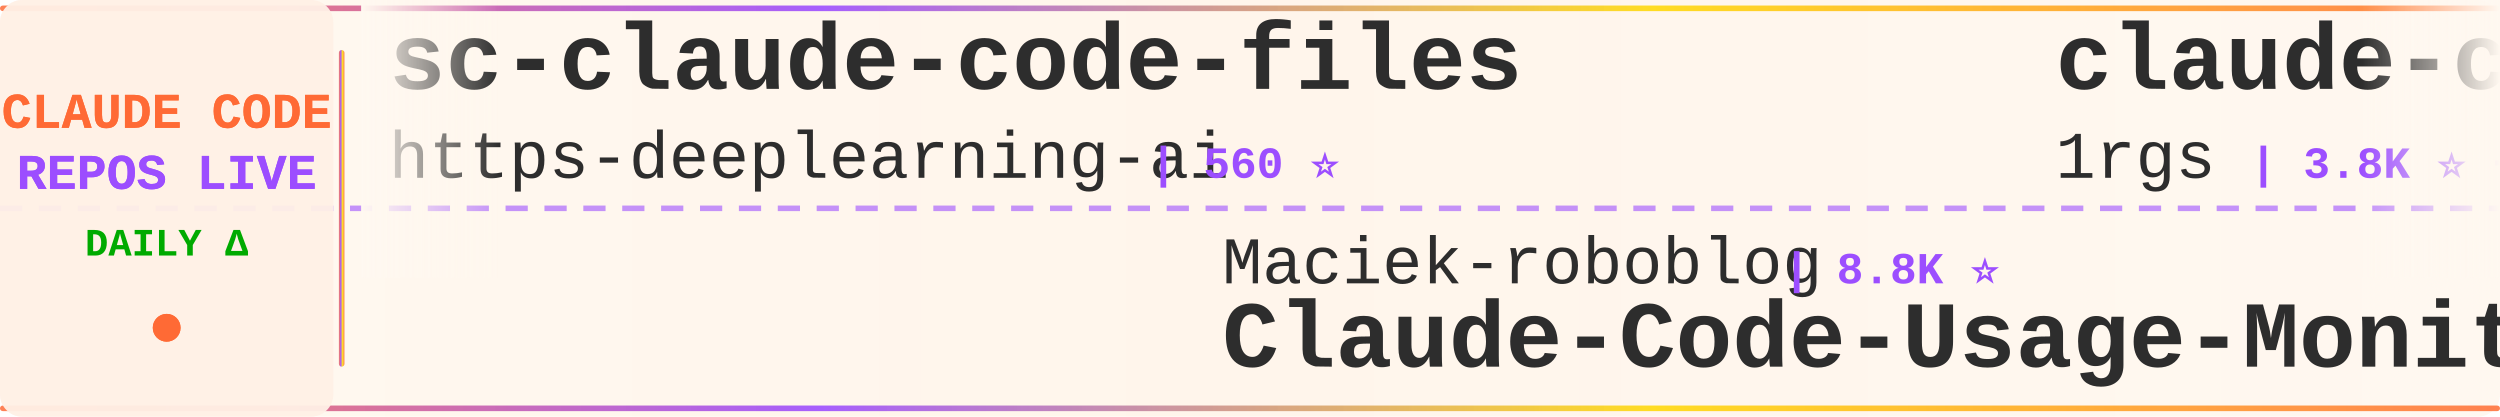
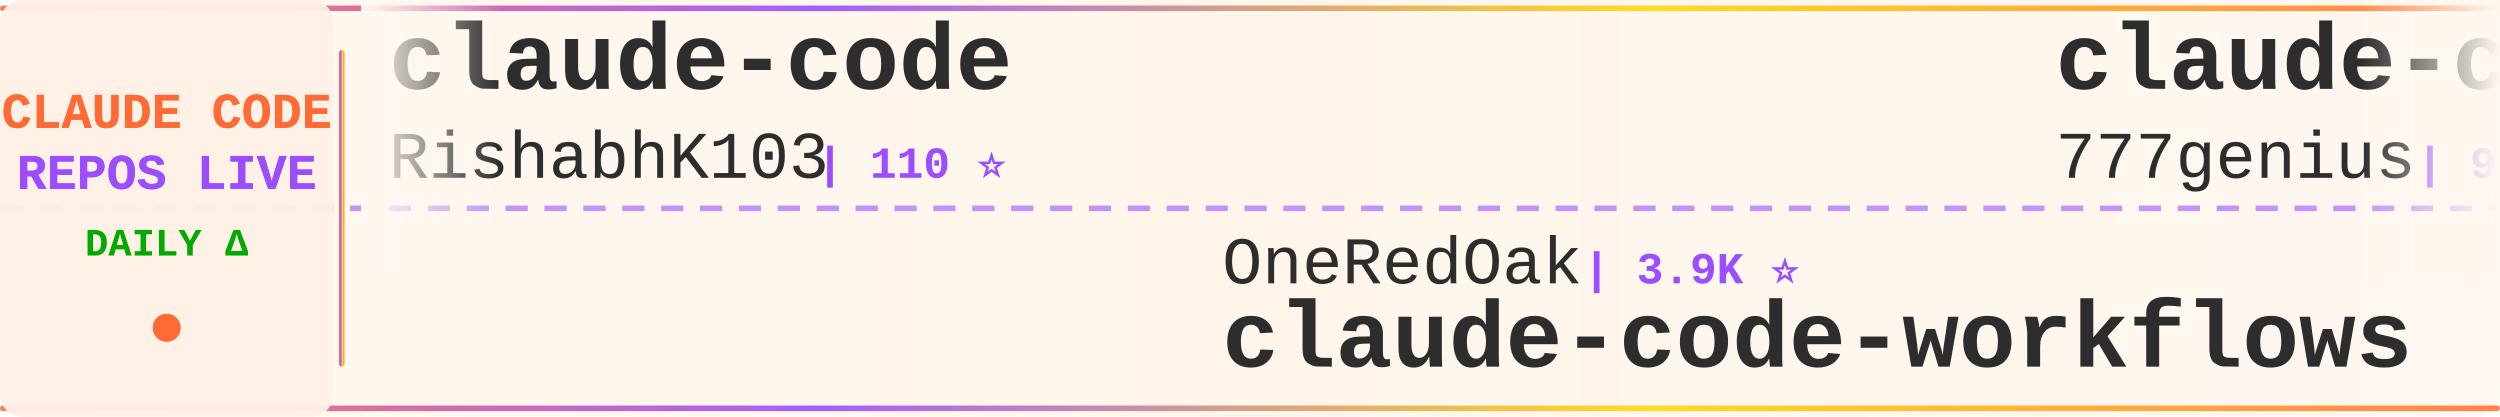
<svg xmlns="http://www.w3.org/2000/svg" width="900" height="150">
  <defs>
    <linearGradient id="tickerBg" x1="0%" y1="0%" x2="100%" y2="0%">
      <stop offset="0%" style="stop-color:#fff8f0;stop-opacity:0.98" />
      <stop offset="50%" style="stop-color:#fff5eb;stop-opacity:1" />
      <stop offset="100%" style="stop-color:#fff8f0;stop-opacity:0.98" />
    </linearGradient>
    <linearGradient id="borderGrad" x1="0%" y1="0%" x2="100%" y2="0%">
      <stop offset="0%" style="stop-color:#FF6B35;stop-opacity:0.85">
        <animate attributeName="stop-opacity" values="0.85;1;0.85" dur="2s" repeatCount="indefinite" />
      </stop>
      <stop offset="33%" style="stop-color:#9C4EFF;stop-opacity:0.9">
        <animate attributeName="stop-opacity" values="0.9;1;0.9" dur="2.2s" repeatCount="indefinite" />
      </stop>
      <stop offset="66%" style="stop-color:#FFD700;stop-opacity:0.85">
        <animate attributeName="stop-opacity" values="0.85;1;0.85" dur="1.8s" repeatCount="indefinite" />
      </stop>
      <stop offset="100%" style="stop-color:#FF6B35;stop-opacity:0.85">
        <animate attributeName="stop-opacity" values="0.85;1;0.85" dur="2s" repeatCount="indefinite" />
      </stop>
    </linearGradient>
    <filter id="textGlow">
      <feGaussianBlur stdDeviation="0.15" result="coloredBlur" />
      <feMerge>
        <feMergeNode in="coloredBlur" />
        <feMergeNode in="SourceGraphic" />
      </feMerge>
    </filter>
    <filter id="metricGlow">
      <feGaussianBlur stdDeviation="0.2" result="coloredBlur" />
      <feMerge>
        <feMergeNode in="coloredBlur" />
        <feMergeNode in="SourceGraphic" />
      </feMerge>
    </filter>
    <linearGradient id="leftFade" x1="0%" y1="0%" x2="100%" y2="0%">
      <stop offset="0%" style="stop-color:#fff8f0;stop-opacity:1" />
      <stop offset="100%" style="stop-color:#fff8f0;stop-opacity:0" />
    </linearGradient>
    <linearGradient id="rightFade" x1="0%" y1="0%" x2="100%" y2="0%">
      <stop offset="0%" style="stop-color:#fff8f0;stop-opacity:0" />
      <stop offset="100%" style="stop-color:#fff8f0;stop-opacity:1" />
    </linearGradient>
  </defs>
  <rect width="900" height="150" fill="url(#tickerBg)" rx="8" />
  <rect x="0" y="2" width="900" height="2" fill="url(#borderGrad)" rx="1" />
  <rect x="0" y="146" width="900" height="2" fill="url(#borderGrad)" rx="1" />
  <line x1="0" y1="75" x2="900" y2="75" stroke="#9C4EFF" stroke-width="2" stroke-dasharray="8 6" opacity="0.6" />
  <rect x="0" y="0" width="120" height="150" fill="#fff0e6" opacity="0.95" rx="8" />
  <text x="60" y="46" font-family="'Courier New', monospace" font-size="18" font-weight="bold" fill="#FF6B35" text-anchor="middle" filter="url(#textGlow)">
    CLAUDE CODE
  </text>
  <text x="60" y="68" font-family="'Courier New', monospace" font-size="18" font-weight="bold" fill="#9C4EFF" text-anchor="middle" filter="url(#textGlow)">
    REPOS LIVE
  </text>
  <text x="60" y="92" font-family="'Courier New', monospace" font-size="14" font-weight="bold" fill="#00aa00" text-anchor="middle">
    DAILY Δ
  </text>
  <circle cx="60" cy="118" r="5" fill="#FF6B35" filter="url(#metricGlow)">
    <animate attributeName="r" values="4;6;4" dur="1.5s" repeatCount="indefinite" />
    <animate attributeName="opacity" values="0.6;1;0.6" dur="1.5s" repeatCount="indefinite" />
  </circle>
  <rect x="122" y="18" width="2" height="114" fill="url(#borderGrad)" rx="1" />
  <clipPath id="tickerClip">
    <rect x="130" y="0" width="770" height="150" />
  </clipPath>
  <g clip-path="url(#tickerClip)">
    <g id="tickerItems">
      <animateTransform attributeName="transform" attributeType="XML" type="translate" from="0 0" to="-3000 0" dur="54s" repeatCount="indefinite" />
      <g transform="translate(0, 0)">
-         <text x="140" y="32" font-family="'Courier New', monospace" font-size="34" font-weight="bold" fill="#2d2d2d">sc-claude-code-files</text>
-         <text x="140" y="64" font-family="'Courier New', monospace" font-size="24" font-weight="normal" fill="#2d2d2d" opacity="1.0">https-deeplearning-ai</text>
-         <text x="414" y="64" font-family="'Courier New', monospace" font-size="16" font-weight="bold" fill="#9C4EFF"> | 560 ⭐</text>
+         <text x="140" y="32" font-family="'Courier New', monospace" font-size="34" font-weight="bold" fill="#2d2d2d">claude-code</text>
+         <text x="140" y="64" font-family="'Courier New', monospace" font-size="24" font-weight="normal" fill="#2d2d2d" opacity="1.0">RishabhK103</text>
+         <text x="294" y="64" font-family="'Courier New', monospace" font-size="16" font-weight="bold" fill="#9C4EFF"> | 110 ⭐</text>
      </g>
      <g transform="translate(300, 0)">
+         <text x="140" y="102" font-family="'Courier New', monospace" font-size="24" font-weight="normal" fill="#2d2d2d" opacity="1.0">OneRedOak</text>
+         <text x="270" y="102" font-family="'Courier New', monospace" font-size="16" font-weight="bold" fill="#9C4EFF"> | 3.9K ⭐</text>
+         <text x="140" y="132" font-family="'Courier New', monospace" font-size="34" font-weight="bold" fill="#2d2d2d">claude-code-workflows</text>
+       </g>
+       <g transform="translate(600, 0)">
+         <text x="140" y="32" font-family="'Courier New', monospace" font-size="34" font-weight="bold" fill="#2d2d2d">claude-code-source-code</text>
+         <text x="140" y="64" font-family="'Courier New', monospace" font-size="24" font-weight="normal" fill="#2d2d2d" opacity="1.0">777genius</text>
+         <text x="270" y="64" font-family="'Courier New', monospace" font-size="16" font-weight="bold" fill="#9C4EFF"> | 937 ⭐</text>
+       </g>
+       <g transform="translate(900, 0)">
+         <text x="140" y="102" font-family="'Courier New', monospace" font-size="24" font-weight="normal" fill="#2d2d2d" opacity="1.0">VILA-Lab</text>
+         <text x="258" y="102" font-family="'Courier New', monospace" font-size="16" font-weight="bold" fill="#9C4EFF"> | 2.2K ⭐</text>
+         <text x="140" y="132" font-family="'Courier New', monospace" font-size="34" font-weight="bold" fill="#2d2d2d">Dive-into-Claude-Code</text>
+       </g>
+       <g transform="translate(1200, 0)">
+         <text x="140" y="32" font-family="'Courier New', monospace" font-size="34" font-weight="bold" fill="#2d2d2d">claude-code-security-rev...</text>
+         <text x="140" y="64" font-family="'Courier New', monospace" font-size="24" font-weight="normal" fill="#2d2d2d" opacity="1.0">anthropics</text>
+         <text x="282" y="64" font-family="'Courier New', monospace" font-size="16" font-weight="bold" fill="#9C4EFF"> | 6.7K ⭐ +2</text>
+       </g>
+       <g transform="translate(1500, 0)">
+         <text x="140" y="102" font-family="'Courier New', monospace" font-size="24" font-weight="normal" fill="#2d2d2d" opacity="1.0">isboyjc</text>
+         <text x="246" y="102" font-family="'Courier New', monospace" font-size="16" font-weight="bold" fill="#9C4EFF"> | 161 ⭐</text>
+         <text x="140" y="132" font-family="'Courier New', monospace" font-size="34" font-weight="bold" fill="#2d2d2d">claude-code</text>
+       </g>
+       <g transform="translate(1800, 0)">
+         <text x="140" y="32" font-family="'Courier New', monospace" font-size="34" font-weight="bold" fill="#2d2d2d">edmunds-claude-code</text>
+         <text x="140" y="64" font-family="'Courier New', monospace" font-size="24" font-weight="normal" fill="#2d2d2d" opacity="1.0">edmund-io</text>
+         <text x="270" y="64" font-family="'Courier New', monospace" font-size="16" font-weight="bold" fill="#9C4EFF"> | 1.5K ⭐</text>
+       </g>
+       <g transform="translate(2100, 0)">
        <text x="140" y="102" font-family="'Courier New', monospace" font-size="24" font-weight="normal" fill="#2d2d2d" opacity="1.0">Maciek-roboblog</text>
        <text x="342" y="102" font-family="'Courier New', monospace" font-size="16" font-weight="bold" fill="#9C4EFF"> | 8.8K ⭐</text>
        <text x="140" y="132" font-family="'Courier New', monospace" font-size="34" font-weight="bold" fill="#2d2d2d">Claude-Code-Usage-Monito...</text>
      </g>
-       <g transform="translate(600, 0)">
-         <text x="140" y="32" font-family="'Courier New', monospace" font-size="34" font-weight="bold" fill="#2d2d2d">claude-code-proxy</text>
-         <text x="140" y="64" font-family="'Courier New', monospace" font-size="24" font-weight="normal" fill="#2d2d2d" opacity="1.0">1rgs</text>
-         <text x="210" y="64" font-family="'Courier New', monospace" font-size="16" font-weight="bold" fill="#9C4EFF"> | 3.8K ⭐ +1</text>
-       </g>
-       <g transform="translate(900, 0)">
-         <text x="140" y="102" font-family="'Courier New', monospace" font-size="24" font-weight="normal" fill="#2d2d2d" opacity="1.0">zebbern</text>
-         <text x="246" y="102" font-family="'Courier New', monospace" font-size="16" font-weight="bold" fill="#9C4EFF"> | 4.7K ⭐ +1</text>
-         <text x="140" y="132" font-family="'Courier New', monospace" font-size="34" font-weight="bold" fill="#2d2d2d">claude-code-guide</text>
-       </g>
-       <g transform="translate(1200, 0)">
-         <text x="140" y="32" font-family="'Courier New', monospace" font-size="34" font-weight="bold" fill="#2d2d2d">claude-coder</text>
-         <text x="140" y="64" font-family="'Courier New', monospace" font-size="24" font-weight="normal" fill="#2d2d2d" opacity="1.0">kodu-ai</text>
-         <text x="246" y="64" font-family="'Courier New', monospace" font-size="16" font-weight="bold" fill="#9C4EFF"> | 5.2K ⭐</text>
-       </g>
-       <g transform="translate(1500, 0)">
-         <text x="140" y="102" font-family="'Courier New', monospace" font-size="24" font-weight="normal" fill="#2d2d2d" opacity="1.0">sugyan</text>
-         <text x="234" y="102" font-family="'Courier New', monospace" font-size="16" font-weight="bold" fill="#9C4EFF"> | 1.1K ⭐</text>
-         <text x="140" y="132" font-family="'Courier New', monospace" font-size="34" font-weight="bold" fill="#2d2d2d">claude-code-webui</text>
-       </g>
-       <g transform="translate(1800, 0)">
-         <text x="140" y="32" font-family="'Courier New', monospace" font-size="34" font-weight="bold" fill="#2d2d2d">awesome-claude-code</text>
-         <text x="140" y="64" font-family="'Courier New', monospace" font-size="24" font-weight="normal" fill="#2d2d2d" opacity="1.0">jqueryscript</text>
-         <text x="306" y="64" font-family="'Courier New', monospace" font-size="16" font-weight="bold" fill="#9C4EFF"> | 541 ⭐</text>
-       </g>
-       <g transform="translate(2100, 0)">
-         <text x="140" y="102" font-family="'Courier New', monospace" font-size="24" font-weight="normal" fill="#2d2d2d" opacity="1.0">davila7</text>
-         <text x="246" y="102" font-family="'Courier New', monospace" font-size="16" font-weight="bold" fill="#9C4EFF"> | 33.0K ⭐ +9</text>
-         <text x="140" y="132" font-family="'Courier New', monospace" font-size="34" font-weight="bold" fill="#2d2d2d">claude-code-templates</text>
-       </g>
      <g transform="translate(2400, 0)">
-         <text x="140" y="32" font-family="'Courier New', monospace" font-size="34" font-weight="bold" fill="#2d2d2d">claude-code-base-action</text>
-         <text x="140" y="64" font-family="'Courier New', monospace" font-size="24" font-weight="normal" fill="#2d2d2d" opacity="1.0">anthropics</text>
-         <text x="282" y="64" font-family="'Courier New', monospace" font-size="16" font-weight="bold" fill="#9C4EFF"> | 1.0K ⭐</text>
+         <text x="140" y="32" font-family="'Courier New', monospace" font-size="34" font-weight="bold" fill="#2d2d2d">claude-code</text>
+         <text x="140" y="64" font-family="'Courier New', monospace" font-size="24" font-weight="normal" fill="#2d2d2d" opacity="1.0">T-Lab-CUHKSZ</text>
+         <text x="306" y="64" font-family="'Courier New', monospace" font-size="16" font-weight="bold" fill="#9C4EFF"> | 329 ⭐</text>
      </g>
      <g transform="translate(2700, 0)">
-         <text x="140" y="102" font-family="'Courier New', monospace" font-size="24" font-weight="normal" fill="#2d2d2d" opacity="1.0">asgeirtj</text>
-         <text x="258" y="102" font-family="'Courier New', monospace" font-size="16" font-weight="bold" fill="#9C4EFF"> | 70.6K ⭐ +20</text>
-         <text x="140" y="132" font-family="'Courier New', monospace" font-size="34" font-weight="bold" fill="#2d2d2d">system_prompts_leaks</text>
+         <text x="140" y="102" font-family="'Courier New', monospace" font-size="24" font-weight="normal" fill="#2d2d2d" opacity="1.0">codeaashu</text>
+         <text x="270" y="102" font-family="'Courier New', monospace" font-size="16" font-weight="bold" fill="#9C4EFF"> | 3.4K ⭐</text>
+         <text x="140" y="132" font-family="'Courier New', monospace" font-size="34" font-weight="bold" fill="#2d2d2d">claude-code</text>
      </g>
      <g transform="translate(3000, 0)">
-         <text x="140" y="32" font-family="'Courier New', monospace" font-size="34" font-weight="bold" fill="#2d2d2d">sc-claude-code-files</text>
-         <text x="140" y="64" font-family="'Courier New', monospace" font-size="24" font-weight="normal" fill="#2d2d2d" opacity="1.0">https-deeplearning-ai</text>
-         <text x="414" y="64" font-family="'Courier New', monospace" font-size="16" font-weight="bold" fill="#9C4EFF"> | 560 ⭐</text>
+         <text x="140" y="32" font-family="'Courier New', monospace" font-size="34" font-weight="bold" fill="#2d2d2d">claude-code</text>
+         <text x="140" y="64" font-family="'Courier New', monospace" font-size="24" font-weight="normal" fill="#2d2d2d" opacity="1.0">RishabhK103</text>
+         <text x="294" y="64" font-family="'Courier New', monospace" font-size="16" font-weight="bold" fill="#9C4EFF"> | 110 ⭐</text>
      </g>
      <g transform="translate(3300, 0)">
-         <text x="140" y="102" font-family="'Courier New', monospace" font-size="24" font-weight="normal" fill="#2d2d2d" opacity="1.0">Maciek-roboblog</text>
-         <text x="342" y="102" font-family="'Courier New', monospace" font-size="16" font-weight="bold" fill="#9C4EFF"> | 8.8K ⭐</text>
-         <text x="140" y="132" font-family="'Courier New', monospace" font-size="34" font-weight="bold" fill="#2d2d2d">Claude-Code-Usage-Monito...</text>
+         <text x="140" y="102" font-family="'Courier New', monospace" font-size="24" font-weight="normal" fill="#2d2d2d" opacity="1.0">OneRedOak</text>
+         <text x="270" y="102" font-family="'Courier New', monospace" font-size="16" font-weight="bold" fill="#9C4EFF"> | 3.9K ⭐</text>
+         <text x="140" y="132" font-family="'Courier New', monospace" font-size="34" font-weight="bold" fill="#2d2d2d">claude-code-workflows</text>
      </g>
      <g transform="translate(3600, 0)">
-         <text x="140" y="32" font-family="'Courier New', monospace" font-size="34" font-weight="bold" fill="#2d2d2d">claude-code-proxy</text>
-         <text x="140" y="64" font-family="'Courier New', monospace" font-size="24" font-weight="normal" fill="#2d2d2d" opacity="1.0">1rgs</text>
-         <text x="210" y="64" font-family="'Courier New', monospace" font-size="16" font-weight="bold" fill="#9C4EFF"> | 3.8K ⭐ +1</text>
+         <text x="140" y="32" font-family="'Courier New', monospace" font-size="34" font-weight="bold" fill="#2d2d2d">claude-code-source-code</text>
+         <text x="140" y="64" font-family="'Courier New', monospace" font-size="24" font-weight="normal" fill="#2d2d2d" opacity="1.0">777genius</text>
+         <text x="270" y="64" font-family="'Courier New', monospace" font-size="16" font-weight="bold" fill="#9C4EFF"> | 937 ⭐</text>
      </g>
      <g transform="translate(3900, 0)">
-         <text x="140" y="102" font-family="'Courier New', monospace" font-size="24" font-weight="normal" fill="#2d2d2d" opacity="1.0">zebbern</text>
-         <text x="246" y="102" font-family="'Courier New', monospace" font-size="16" font-weight="bold" fill="#9C4EFF"> | 4.7K ⭐ +1</text>
-         <text x="140" y="132" font-family="'Courier New', monospace" font-size="34" font-weight="bold" fill="#2d2d2d">claude-code-guide</text>
+         <text x="140" y="102" font-family="'Courier New', monospace" font-size="24" font-weight="normal" fill="#2d2d2d" opacity="1.0">VILA-Lab</text>
+         <text x="258" y="102" font-family="'Courier New', monospace" font-size="16" font-weight="bold" fill="#9C4EFF"> | 2.2K ⭐</text>
+         <text x="140" y="132" font-family="'Courier New', monospace" font-size="34" font-weight="bold" fill="#2d2d2d">Dive-into-Claude-Code</text>
      </g>
    </g>
  </g>
  <rect x="130" y="0" width="50" height="100" fill="url(#leftFade)" />
  <rect x="850" y="0" width="50" height="100" fill="url(#rightFade)" />
</svg>
